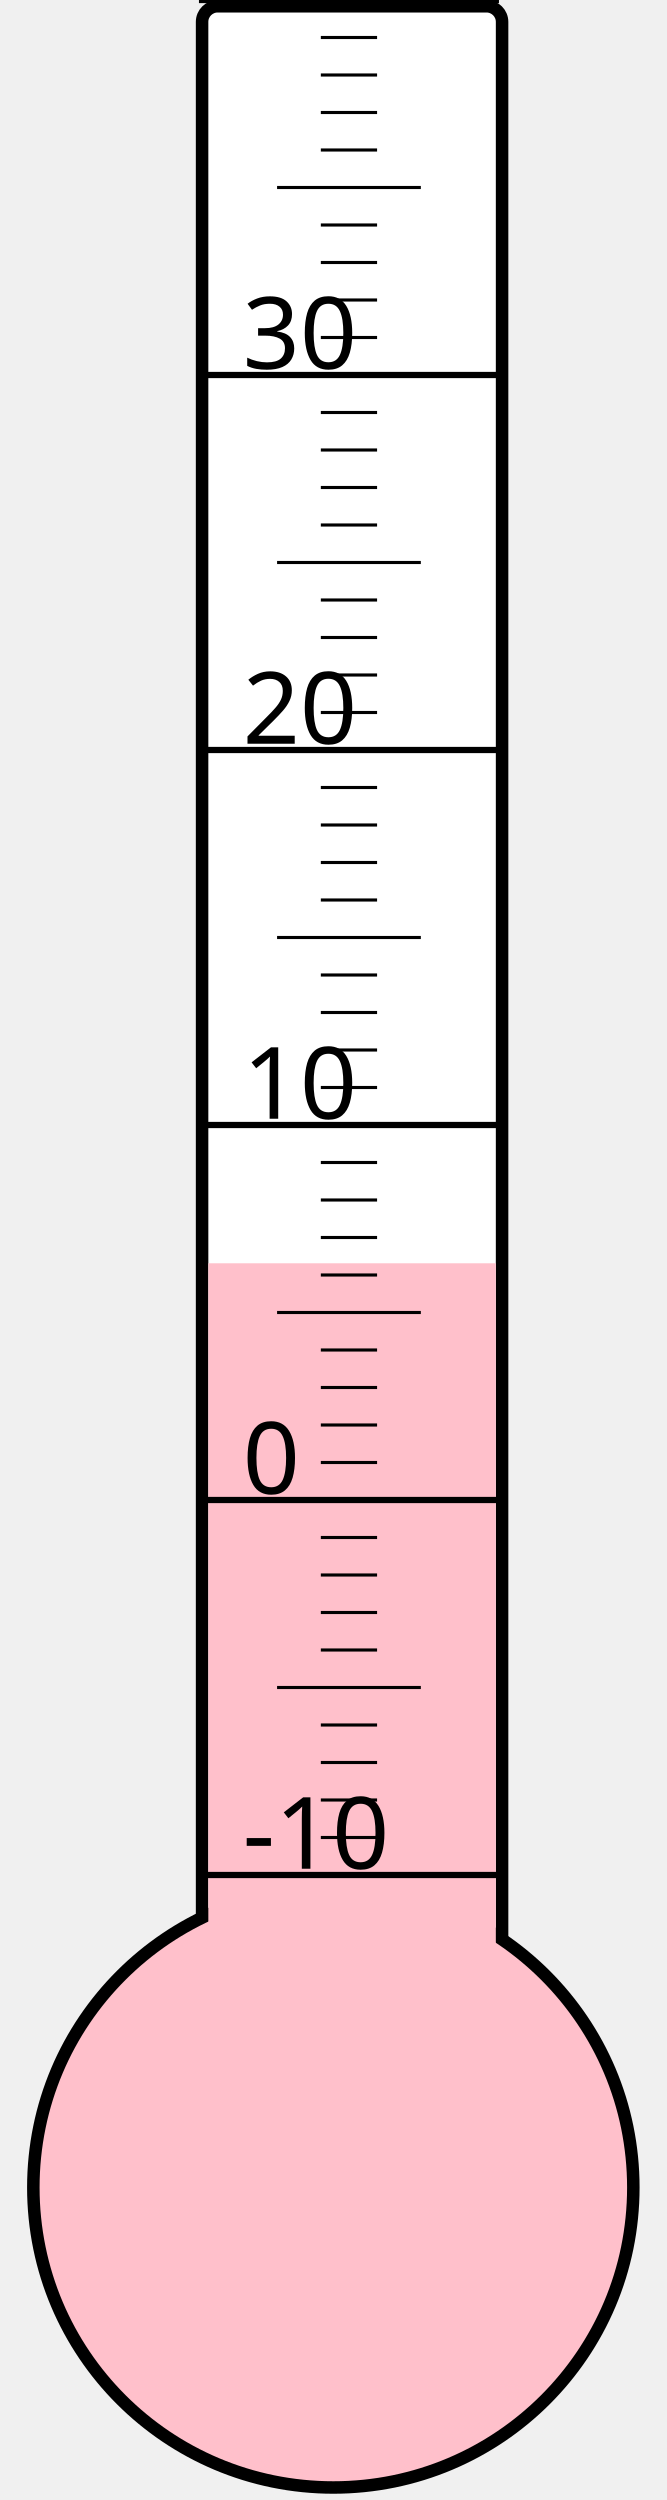
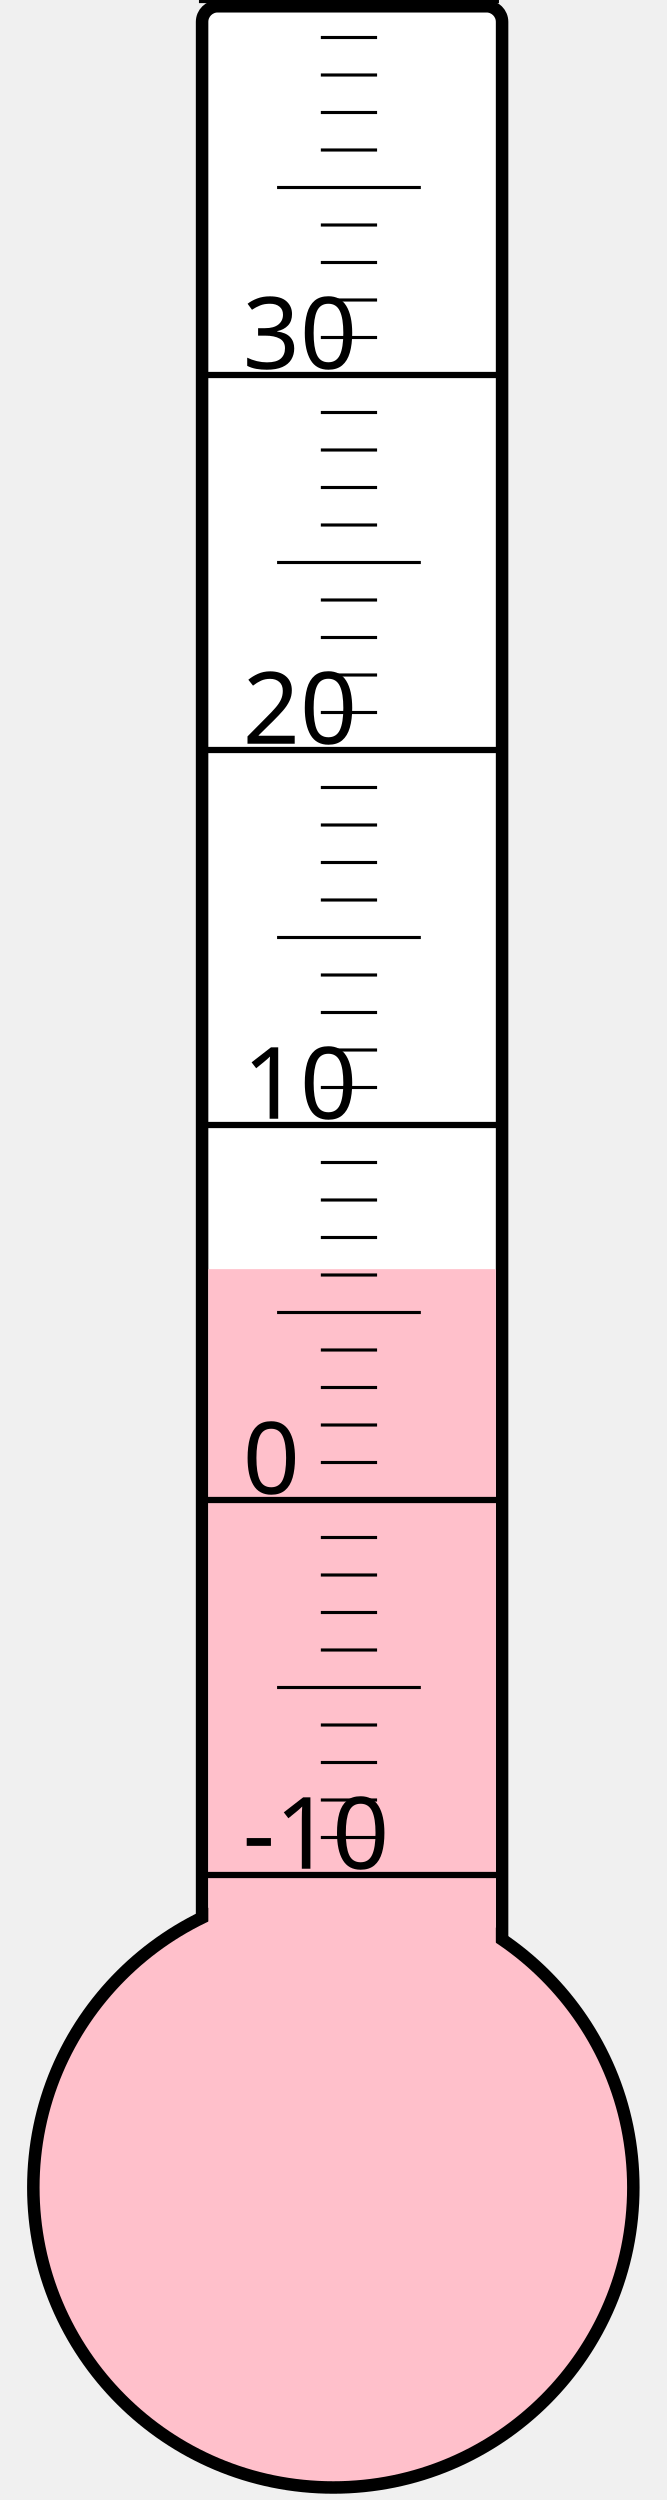
<svg xmlns="http://www.w3.org/2000/svg" width="40px" height="150px" viewBox="0 0 200 800">
  <rect width="200" height="800" x="0" y="0" style="fill: #ffffeb; fill-opacity: 0;" />
  <rect width="96" height="680" x="58" y="2" rx="5" ry="5" style="fill: white; fill-opacity: 1; stroke: black; stroke-width: 4;" />
  <circle cx="100" cy="700" r="96" style="fill: pink; stroke: black; stroke-width: 4;" />
-   <rect width="92" height="295.75" x="60" y="404.25" style="fill: pink; fill-opacity: 1; stroke-width: 0;" />
+   <rect width="92" height="293.875" x="60" y="406.125" style="fill: pink; fill-opacity: 1; stroke-width: 0;" />
  <text x="71" y="598" style="font-family: sans-serif; font-size: 24pt;">-10</text>
  <text x="71" y="478" style="font-family: sans-serif; font-size: 24pt;">0</text>
  <text x="71" y="358" style="font-family: sans-serif; font-size: 24pt;">10</text>
  <text x="71" y="238" style="font-family: sans-serif; font-size: 24pt;">20</text>
  <text x="71" y="118" style="font-family: sans-serif; font-size: 24pt;">30</text>
  <g style="stroke: black;">
    <line x1="57" y1="600" x2="153" y2="600" style="stroke-width: 2;" />
    <line x1="96" y1="588" x2="114" y2="588" style="stroke-width: 1;" />
    <line x1="96" y1="576" x2="114" y2="576" style="stroke-width: 1;" />
    <line x1="96" y1="564" x2="114" y2="564" style="stroke-width: 1;" />
    <line x1="96" y1="552" x2="114" y2="552" style="stroke-width: 1;" />
    <line x1="82" y1="540" x2="128" y2="540" style="stroke-width: 1;" />
    <line x1="96" y1="528" x2="114" y2="528" style="stroke-width: 1;" />
    <line x1="96" y1="516" x2="114" y2="516" style="stroke-width: 1;" />
    <line x1="96" y1="504" x2="114" y2="504" style="stroke-width: 1;" />
    <line x1="96" y1="492" x2="114" y2="492" style="stroke-width: 1;" />
    <line x1="57" y1="480" x2="153" y2="480" style="stroke-width: 2;" />
    <line x1="96" y1="468" x2="114" y2="468" style="stroke-width: 1;" />
    <line x1="96" y1="456" x2="114" y2="456" style="stroke-width: 1;" />
    <line x1="96" y1="444" x2="114" y2="444" style="stroke-width: 1;" />
    <line x1="96" y1="432" x2="114" y2="432" style="stroke-width: 1;" />
    <line x1="82" y1="420" x2="128" y2="420" style="stroke-width: 1;" />
    <line x1="96" y1="408" x2="114" y2="408" style="stroke-width: 1;" />
    <line x1="96" y1="396" x2="114" y2="396" style="stroke-width: 1;" />
    <line x1="96" y1="384" x2="114" y2="384" style="stroke-width: 1;" />
    <line x1="96" y1="372" x2="114" y2="372" style="stroke-width: 1;" />
    <line x1="57" y1="360" x2="153" y2="360" style="stroke-width: 2;" />
    <line x1="96" y1="348" x2="114" y2="348" style="stroke-width: 1;" />
    <line x1="96" y1="336" x2="114" y2="336" style="stroke-width: 1;" />
    <line x1="96" y1="324" x2="114" y2="324" style="stroke-width: 1;" />
    <line x1="96" y1="312" x2="114" y2="312" style="stroke-width: 1;" />
    <line x1="82" y1="300" x2="128" y2="300" style="stroke-width: 1;" />
    <line x1="96" y1="288" x2="114" y2="288" style="stroke-width: 1;" />
    <line x1="96" y1="276" x2="114" y2="276" style="stroke-width: 1;" />
    <line x1="96" y1="264" x2="114" y2="264" style="stroke-width: 1;" />
    <line x1="96" y1="252" x2="114" y2="252" style="stroke-width: 1;" />
    <line x1="57" y1="240" x2="153" y2="240" style="stroke-width: 2;" />
    <line x1="96" y1="228" x2="114" y2="228" style="stroke-width: 1;" />
    <line x1="96" y1="216" x2="114" y2="216" style="stroke-width: 1;" />
    <line x1="96" y1="204" x2="114" y2="204" style="stroke-width: 1;" />
    <line x1="96" y1="192" x2="114" y2="192" style="stroke-width: 1;" />
    <line x1="82" y1="180" x2="128" y2="180" style="stroke-width: 1;" />
    <line x1="96" y1="168" x2="114" y2="168" style="stroke-width: 1;" />
    <line x1="96" y1="156" x2="114" y2="156" style="stroke-width: 1;" />
    <line x1="96" y1="144" x2="114" y2="144" style="stroke-width: 1;" />
    <line x1="96" y1="132" x2="114" y2="132" style="stroke-width: 1;" />
    <line x1="57" y1="120" x2="153" y2="120" style="stroke-width: 2;" />
    <line x1="96" y1="108" x2="114" y2="108" style="stroke-width: 1;" />
    <line x1="96" y1="96" x2="114" y2="96" style="stroke-width: 1;" />
    <line x1="96" y1="84" x2="114" y2="84" style="stroke-width: 1;" />
    <line x1="96" y1="72" x2="114" y2="72" style="stroke-width: 1;" />
    <line x1="82" y1="60" x2="128" y2="60" style="stroke-width: 1;" />
    <line x1="96" y1="48" x2="114" y2="48" style="stroke-width: 1;" />
    <line x1="96" y1="36" x2="114" y2="36" style="stroke-width: 1;" />
    <line x1="96" y1="24" x2="114" y2="24" style="stroke-width: 1;" />
    <line x1="96" y1="12" x2="114" y2="12" style="stroke-width: 1;" />
    <line x1="57" y1="0" x2="153" y2="0" style="stroke-width: 2;" />
  </g>
</svg>
